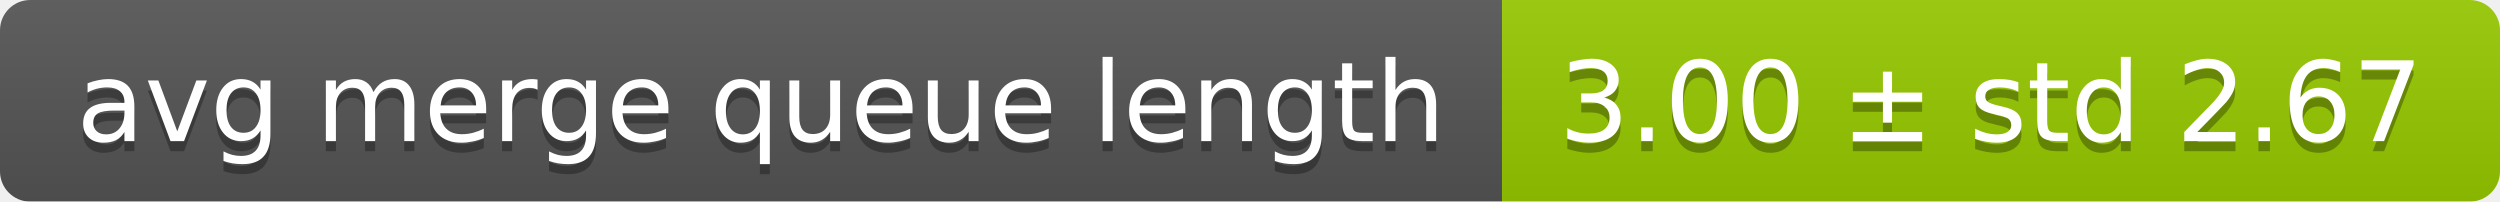
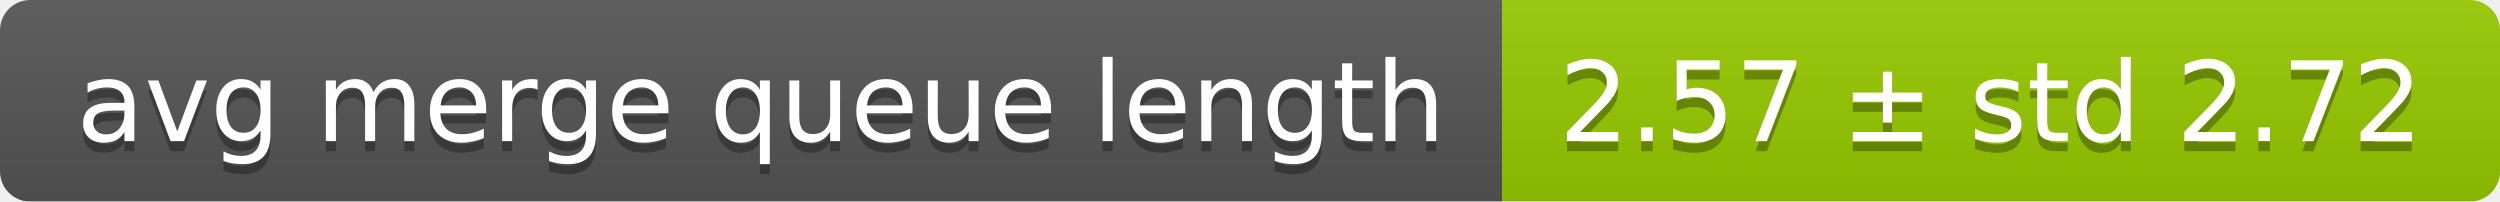
<svg xmlns="http://www.w3.org/2000/svg" width="248" height="20">
  <linearGradient id="smooth" x2="0" y2="100%">
    <stop offset="0" stop-color="#bbb" stop-opacity=".1" />
    <stop offset="1" stop-opacity=".1" />
  </linearGradient>
  <mask id="round">
    <rect width="248" height="20" rx="3" fill="#fff" />
  </mask>
  <g mask="url(#round)">
    <rect width="149" height="20" fill="#555" />
    <rect x="149" width="99" height="20" fill="#97ca00" />
    <rect width="248" height="20" fill="url(#smooth)" />
  </g>
  <g fill="#fff" text-anchor="middle" font-family="DejaVu Sans,Verdana,Geneva,sans-serif" font-size="11">
    <text x="75.5" y="15" fill="#010101" fill-opacity=".3">avg merge queue length</text>
    <text x="75.5" y="14">avg merge queue length</text>
-     <text x="197.5" y="15" fill="#010101" fill-opacity=".3">3.00 ± std 2.67</text>
-     <text x="197.5" y="14">3.00 ± std 2.67</text>
+     <text x="197.5" y="15" fill="#010101" fill-opacity=".3">2.57 ± std 2.72</text>
+     <text x="197.5" y="14">2.57 ± std 2.72</text>
  </g>
</svg>
